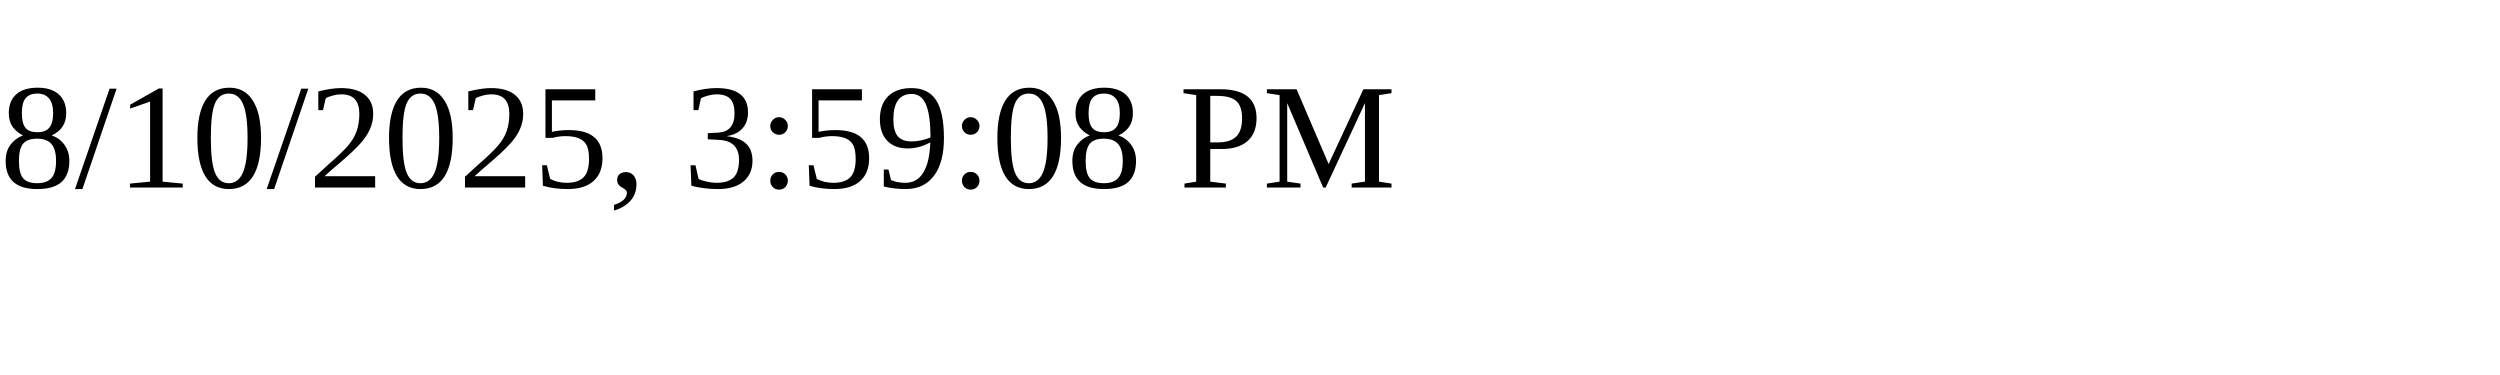
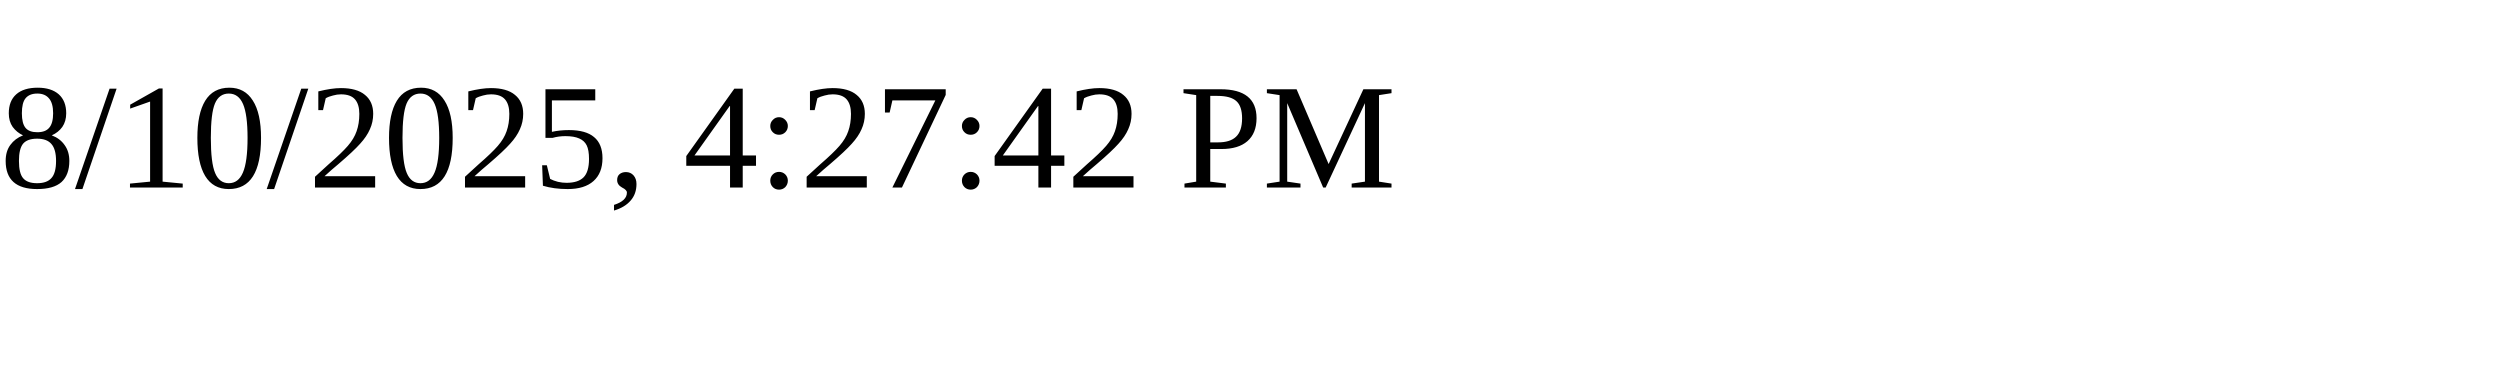
<svg xmlns="http://www.w3.org/2000/svg" height="30" width="200">
-   <text x="0" y="15">8/10/2025, 3:59:08 PM</text>
+   <text x="0" y="15">8/10/2025, 4:27:42 PM</text>
</svg>
